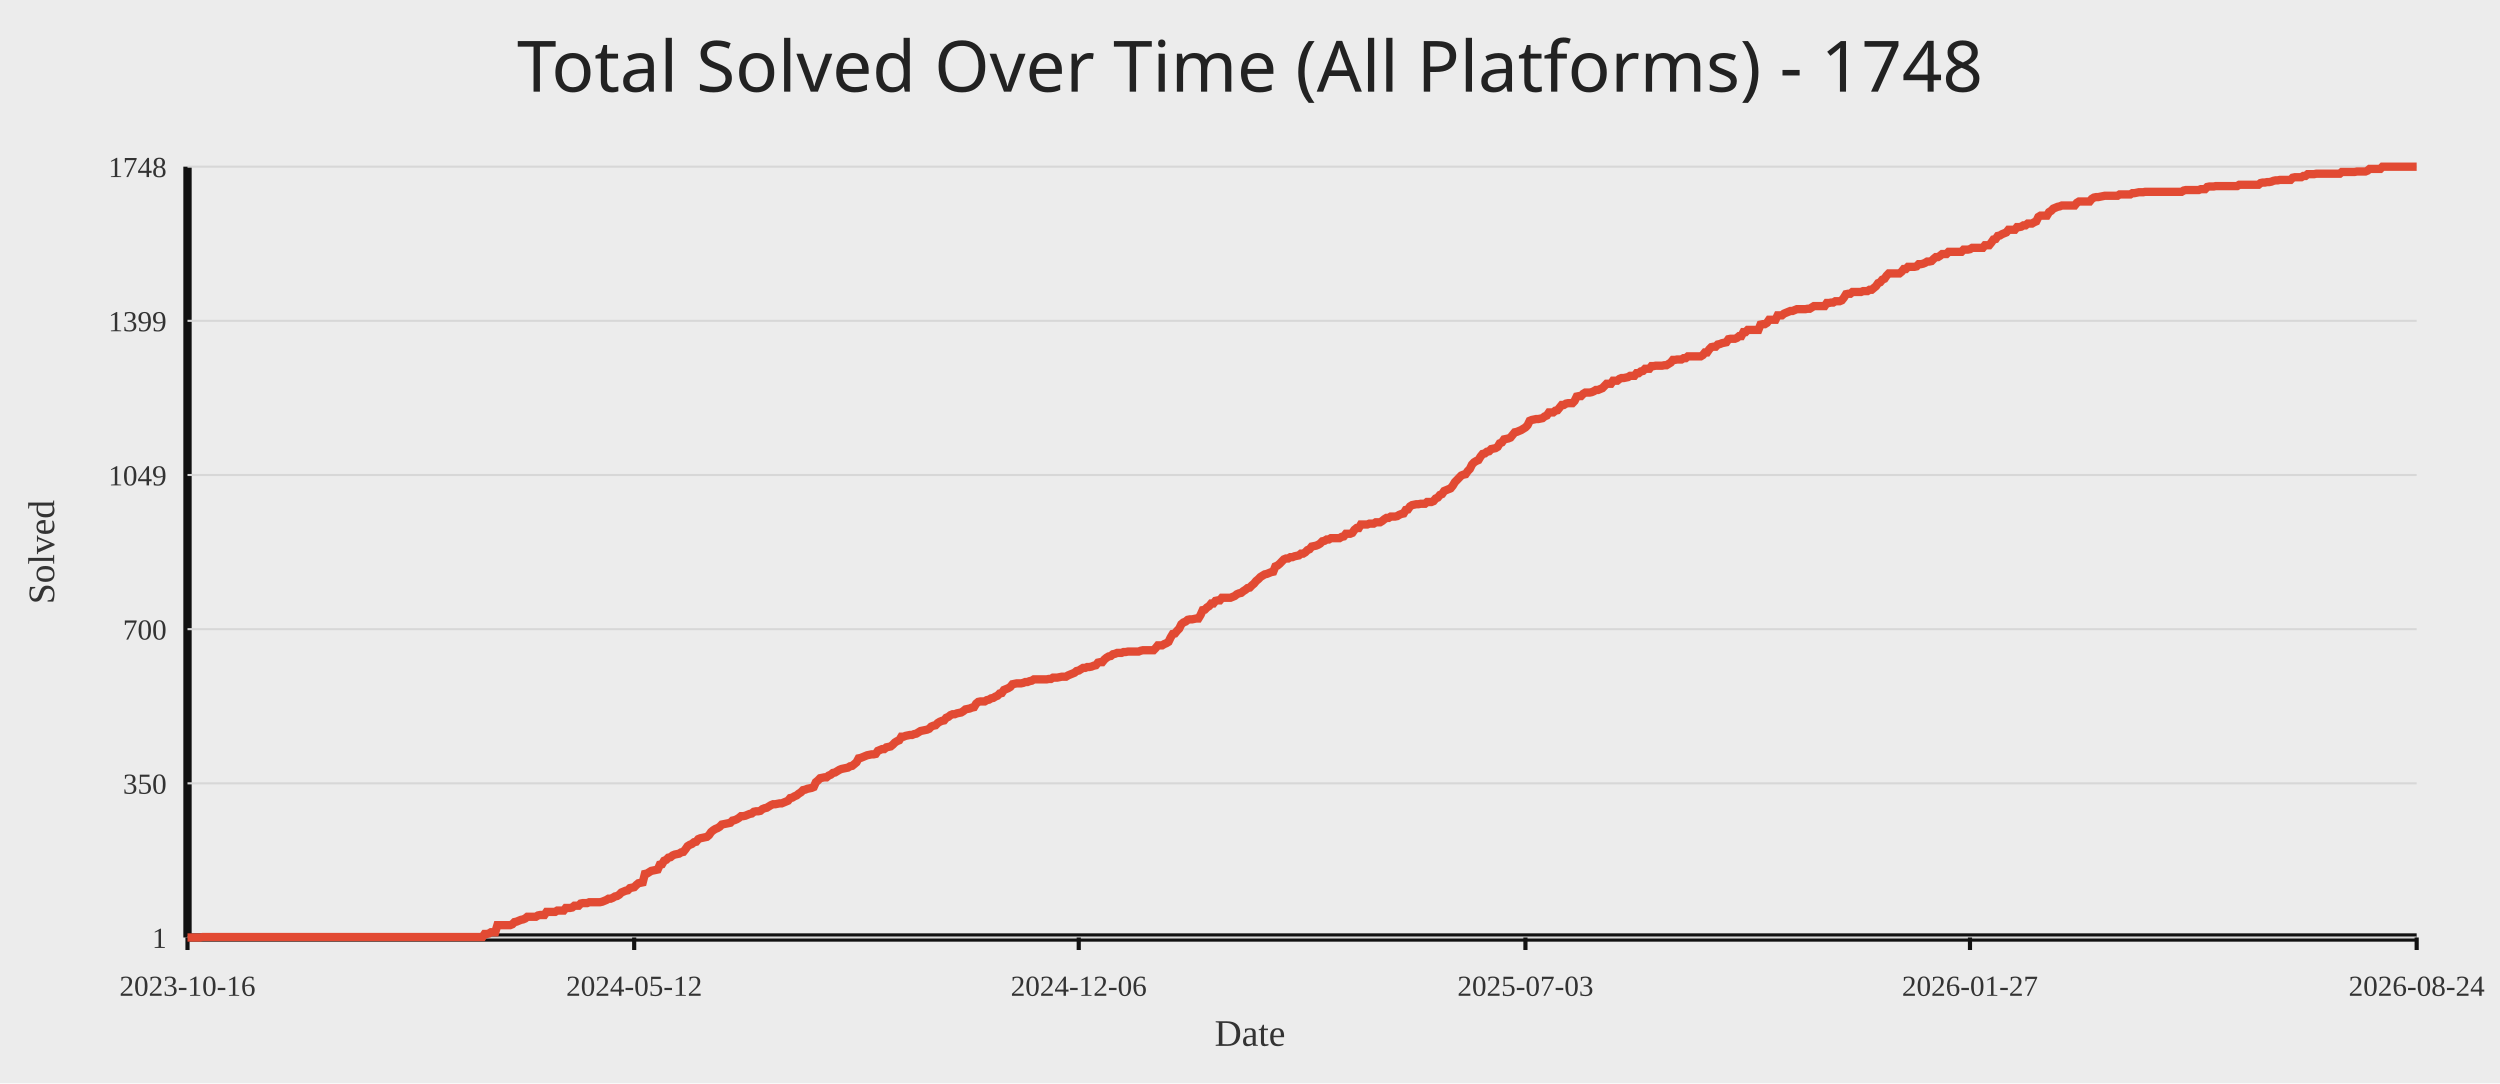
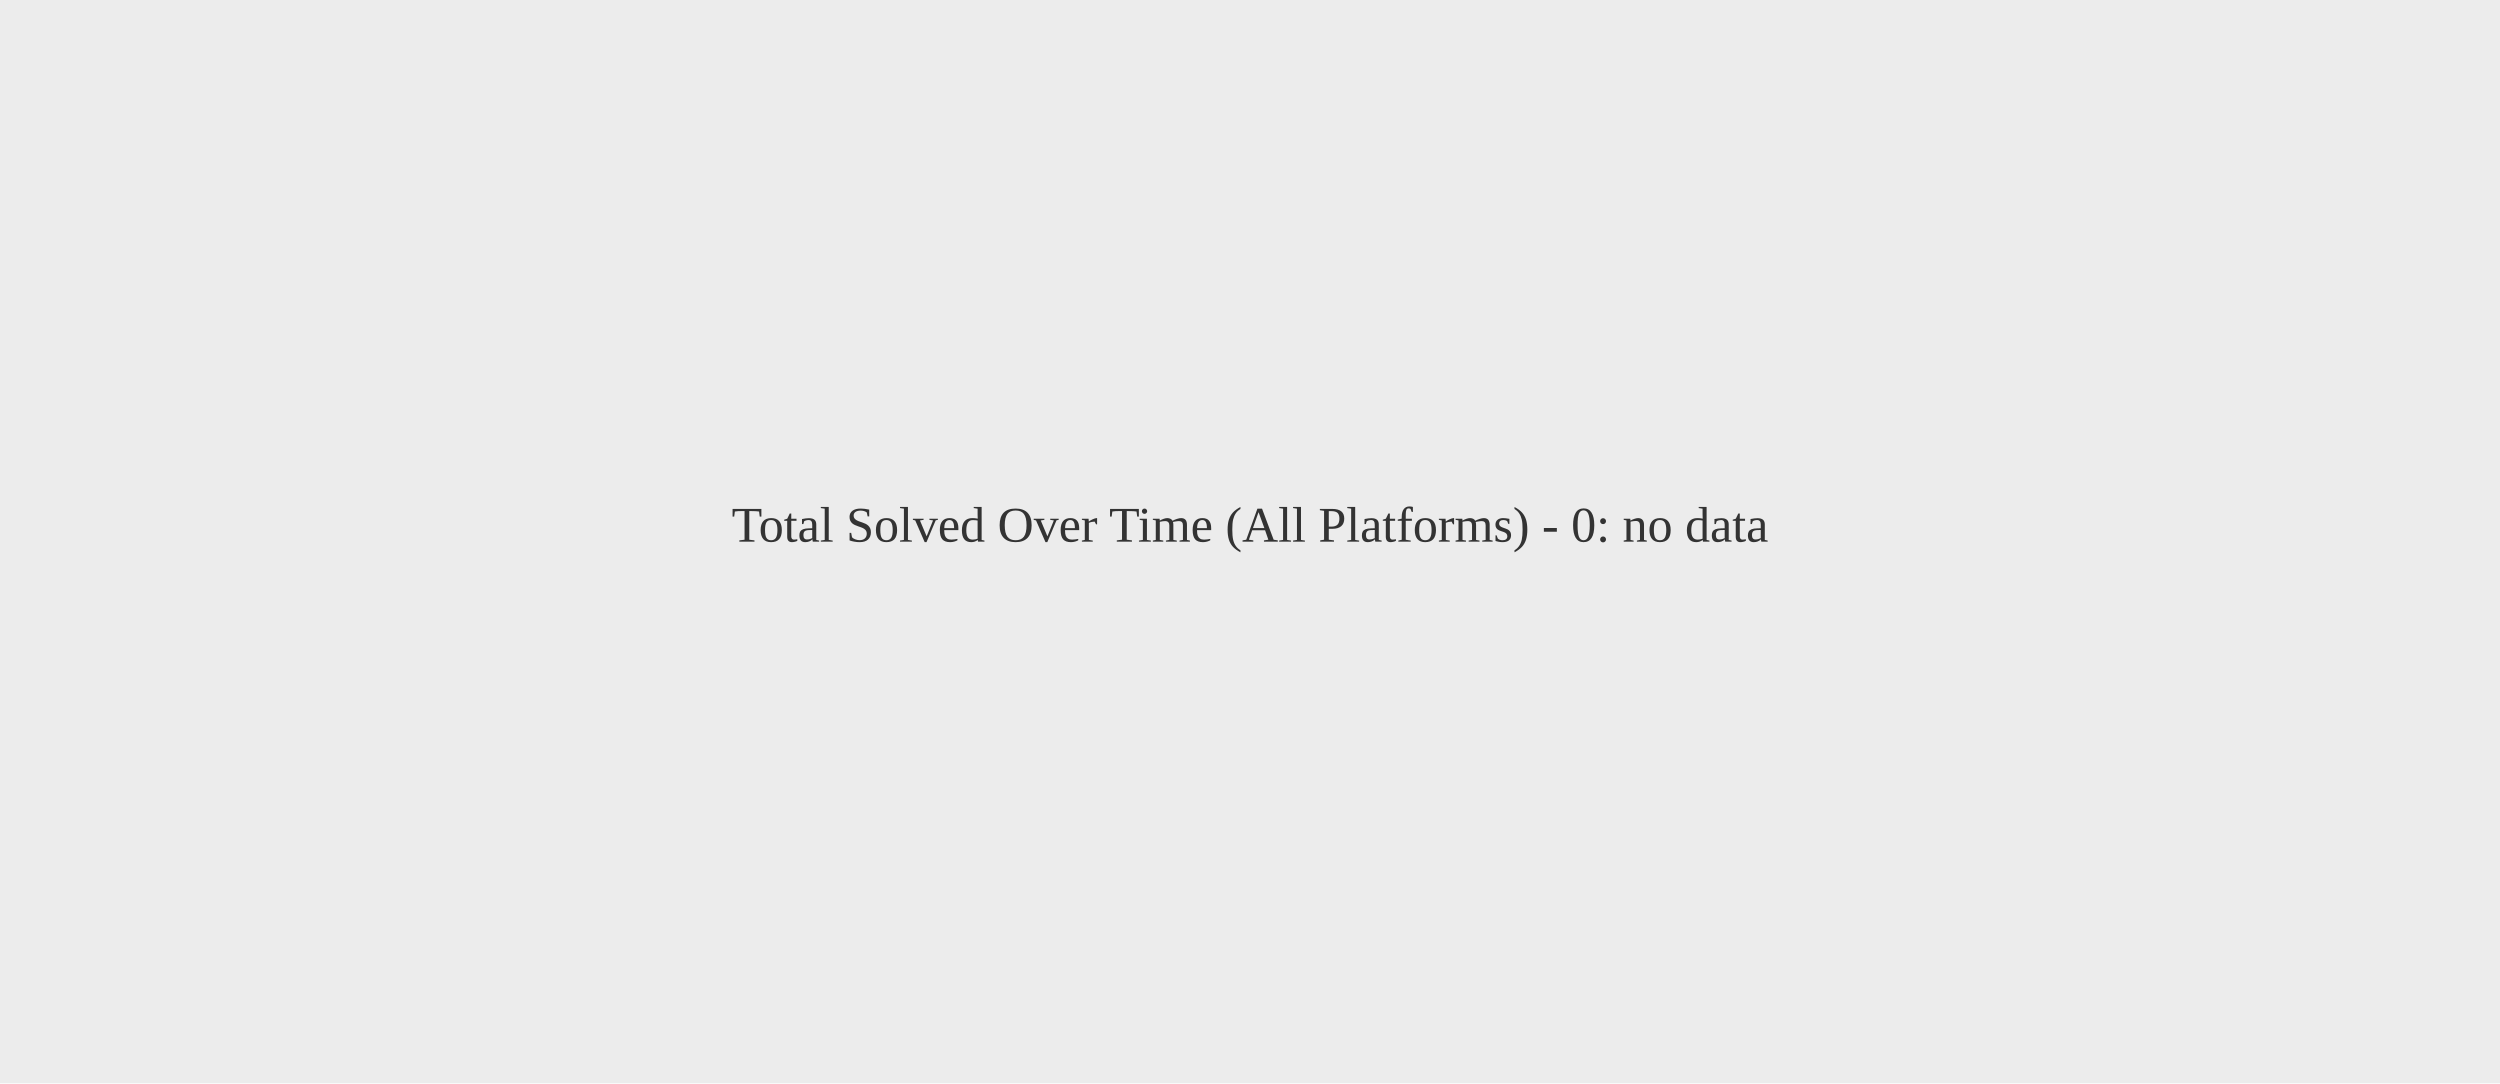
<svg xmlns="http://www.w3.org/2000/svg" width="1200" height="520">
  <rect width="100%" height="100%" fill="#ececec" />
-   <text x="50%" y="44" text-anchor="middle" fill="#222" font-size="34" font-family="Comic Sans MS, Segoe UI">Total Solved Over Time (All Platforms) - 1748</text>
-   <line x1="90" y1="450" x2="1160" y2="450" stroke="#111" stroke-width="4" />
-   <line x1="90" y1="80" x2="90" y2="450" stroke="#111" stroke-width="4" />
-   <line x1="90" y1="450.00" x2="1160" y2="450.00" stroke="#d7d7d7" stroke-width="1" />
-   <text x="80" y="455.00" text-anchor="end" fill="#333" font-size="14">1</text>
-   <line x1="90" y1="376.00" x2="1160" y2="376.00" stroke="#d7d7d7" stroke-width="1" />
-   <text x="80" y="381.00" text-anchor="end" fill="#333" font-size="14">350</text>
-   <line x1="90" y1="302.00" x2="1160" y2="302.00" stroke="#d7d7d7" stroke-width="1" />
-   <text x="80" y="307.00" text-anchor="end" fill="#333" font-size="14">700</text>
-   <line x1="90" y1="228.00" x2="1160" y2="228.00" stroke="#d7d7d7" stroke-width="1" />
-   <text x="80" y="233.00" text-anchor="end" fill="#333" font-size="14">1049</text>
-   <line x1="90" y1="154.00" x2="1160" y2="154.00" stroke="#d7d7d7" stroke-width="1" />
-   <text x="80" y="159.00" text-anchor="end" fill="#333" font-size="14">1399</text>
-   <line x1="90" y1="80.00" x2="1160" y2="80.00" stroke="#d7d7d7" stroke-width="1" />
-   <text x="80" y="85.00" text-anchor="end" fill="#333" font-size="14">1748</text>
-   <line x1="90.00" y1="450" x2="90.00" y2="456" stroke="#111" stroke-width="2" />
-   <text x="90.00" y="478" text-anchor="middle" fill="#333" font-size="14">2023-10-16</text>
-   <line x1="304.41" y1="450" x2="304.41" y2="456" stroke="#111" stroke-width="2" />
-   <text x="304.41" y="478" text-anchor="middle" fill="#333" font-size="14">2024-05-12</text>
-   <line x1="517.79" y1="450" x2="517.79" y2="456" stroke="#111" stroke-width="2" />
-   <text x="517.79" y="478" text-anchor="middle" fill="#333" font-size="14">2024-12-06</text>
-   <line x1="732.21" y1="450" x2="732.21" y2="456" stroke="#111" stroke-width="2" />
-   <text x="732.21" y="478" text-anchor="middle" fill="#333" font-size="14">2025-07-03</text>
-   <line x1="945.59" y1="450" x2="945.59" y2="456" stroke="#111" stroke-width="2" />
-   <text x="945.59" y="478" text-anchor="middle" fill="#333" font-size="14">2026-01-27</text>
-   <line x1="1160.00" y1="450" x2="1160.00" y2="456" stroke="#111" stroke-width="2" />
-   <text x="1160.00" y="478" text-anchor="middle" fill="#333" font-size="14">2026-08-24</text>
-   <polyline fill="none" stroke="#e24a33" stroke-width="4" points="90.00,450.00 91.03,450.00 92.05,450.00 93.08,450.00 94.10,450.00 95.13,450.00 96.16,450.00 97.18,449.79 98.21,449.79 99.23,449.79 100.26,449.79 101.28,449.79 102.31,449.79 103.34,449.79 104.36,449.79 105.39,449.79 106.41,449.79 107.44,449.79 108.47,449.79 109.49,449.79 110.52,449.79 111.54,449.79 112.57,449.79 113.60,449.79 114.62,449.79 115.65,449.79 116.67,449.79 117.70,449.79 118.72,449.79 119.75,449.79 120.78,449.79 121.80,449.79 122.83,449.79 123.85,449.79 124.88,449.79 125.91,449.79 126.93,449.79 127.96,449.79 128.98,449.79 130.01,449.79 131.04,449.79 132.06,449.79 133.09,449.79 134.11,449.79 135.14,449.79 136.16,449.79 137.19,449.79 138.22,449.79 139.24,449.79 140.27,449.79 141.29,449.79 142.32,449.79 143.35,449.79 144.37,449.79 145.40,449.79 146.42,449.79 147.45,449.79 148.48,449.79 149.50,449.79 150.53,449.79 151.55,449.79 152.58,449.79 153.60,449.79 154.63,449.79 155.66,449.79 156.68,449.79 157.71,449.79 158.73,449.79 159.76,449.79 160.79,449.79 161.81,449.79 162.84,449.79 163.86,449.79 164.89,449.79 165.92,449.79 166.94,449.79 167.97,449.79 168.99,449.79 170.02,449.79 171.05,449.79 172.07,449.79 173.10,449.79 174.12,449.79 175.15,449.79 176.17,449.79 177.20,449.79 178.23,449.79 179.25,449.79 180.28,449.79 181.30,449.79 182.33,449.79 183.36,449.79 184.38,449.79 185.41,449.79 186.43,449.79 187.46,449.79 188.49,449.79 189.51,449.79 190.54,449.79 191.56,449.79 192.59,449.79 193.61,449.79 194.64,449.79 195.67,449.79 196.69,449.79 197.72,449.79 198.74,449.79 199.77,449.79 200.80,449.79 201.82,449.79 202.85,449.79 203.87,449.79 204.90,449.79 205.93,449.79 206.95,449.79 207.98,449.79 209.00,449.79 210.03,449.79 211.05,449.79 212.08,449.79 213.11,449.79 214.13,449.79 215.16,449.79 216.18,449.79 217.21,449.79 218.24,449.79 219.26,449.79 220.29,449.79 221.31,449.79 222.34,449.79 223.37,449.79 224.39,449.79 225.42,449.79 226.44,449.79 227.47,449.79 228.49,449.79 229.52,449.79 230.55,449.79 231.57,449.79 232.60,448.31 233.62,448.31 234.65,448.09 235.68,447.46 236.70,447.46 237.73,447.46 238.75,444.07 239.78,444.07 240.81,444.07 241.83,444.07 242.86,444.07 243.88,444.07 244.91,444.07 245.93,443.65 246.96,442.59 247.99,442.38 249.01,441.95 250.04,441.53 251.06,441.32 252.09,440.89 253.12,440.05 254.14,440.05 255.17,440.05 256.19,440.05 257.22,440.05 258.25,439.41 259.27,439.20 260.30,439.20 261.32,439.20 262.35,437.72 263.37,437.72 264.40,437.72 265.43,437.72 266.45,437.72 267.48,437.08 268.50,437.08 269.53,437.08 270.56,437.08 271.58,435.81 272.61,435.81 273.63,435.81 274.66,435.60 275.69,434.75 276.71,434.75 277.74,434.75 278.76,433.69 279.79,433.48 280.81,433.48 281.84,433.48 282.87,433.06 283.89,433.06 284.92,433.06 285.94,433.06 286.97,433.06 288.00,433.06 289.02,432.84 290.05,432.42 291.07,432.00 292.10,431.36 293.13,431.36 294.15,430.94 295.18,430.30 296.20,430.09 297.23,429.46 298.26,428.40 299.28,427.97 300.31,427.55 301.33,427.34 302.36,426.28 303.38,426.07 304.41,425.86 305.44,424.80 306.46,423.95 307.49,423.74 308.51,423.53 309.54,419.50 310.57,419.29 311.59,418.65 312.62,418.02 313.64,417.81 314.67,417.60 315.70,417.38 316.72,415.05 317.75,414.84 318.77,413.15 319.80,412.72 320.82,411.67 321.85,411.45 322.88,410.61 323.90,410.18 324.93,409.97 325.95,409.76 326.98,409.12 328.01,408.91 329.03,407.64 330.06,406.16 331.08,405.52 332.11,405.10 333.14,404.25 334.16,404.04 335.19,402.77 336.21,402.35 337.24,402.14 338.26,401.92 339.29,401.71 340.32,400.86 341.34,399.38 342.37,398.53 343.39,397.90 344.42,397.48 345.45,396.84 346.47,395.78 347.50,395.57 348.52,395.36 349.55,395.15 350.58,394.93 351.60,393.88 352.63,393.66 353.65,393.24 354.68,392.60 355.70,391.76 356.73,391.76 357.76,391.55 358.78,391.12 359.81,390.70 360.83,390.49 361.86,389.64 362.89,389.43 363.91,389.43 364.94,389.22 365.96,388.37 366.99,387.95 368.02,387.73 369.04,387.10 370.07,386.46 371.09,386.04 372.12,386.04 373.14,385.83 374.17,385.62 375.20,385.62 376.22,385.19 377.25,384.77 378.27,384.34 379.30,383.07 380.33,382.86 381.35,382.23 382.38,381.80 383.40,380.96 384.43,380.32 385.46,379.26 386.48,379.05 387.51,378.63 388.53,378.41 389.56,378.20 390.58,377.78 391.61,375.45 392.64,374.60 393.66,373.54 394.69,373.33 395.71,373.12 396.74,373.12 397.77,372.27 398.79,371.85 399.82,371.00 400.84,370.79 401.87,370.15 402.90,369.52 403.92,369.10 404.95,368.88 405.97,368.67 407.00,368.46 408.02,367.82 409.05,367.61 410.08,366.77 411.10,365.92 412.13,364.01 413.15,363.80 414.18,363.38 415.21,362.95 416.23,362.53 417.26,362.32 418.28,362.11 419.31,362.11 420.34,361.89 421.36,360.41 422.39,359.99 423.41,359.56 424.44,359.56 425.47,358.72 426.49,358.51 427.52,358.29 428.54,357.45 429.57,356.39 430.59,355.75 431.62,355.33 432.65,353.63 433.67,353.63 434.70,353.21 435.72,353.00 436.75,352.79 437.78,352.79 438.80,352.36 439.83,352.15 440.85,351.52 441.88,350.88 442.91,350.67 443.93,350.46 444.96,350.25 445.98,349.82 447.01,348.76 448.03,348.34 449.06,348.13 450.09,347.07 451.11,346.43 452.14,346.01 453.16,345.80 454.19,344.53 455.22,344.10 456.24,343.26 457.27,342.83 458.29,342.83 459.32,342.41 460.35,342.20 461.37,341.99 462.40,341.35 463.42,340.50 464.45,340.29 465.47,340.08 466.50,339.66 467.53,339.44 468.55,337.75 469.58,336.90 470.60,336.69 471.63,336.69 472.66,336.69 473.68,336.06 474.71,335.84 475.73,335.21 476.76,335.00 477.79,334.36 478.81,333.94 479.84,332.88 480.86,332.67 481.89,331.18 482.91,330.76 483.94,330.34 484.97,329.70 485.99,328.43 487.02,328.22 488.04,328.01 489.07,328.01 490.10,328.01 491.12,327.80 492.15,327.37 493.17,327.37 494.20,326.95 495.23,326.74 496.25,326.10 497.28,326.10 498.30,326.10 499.33,326.10 500.35,326.10 501.38,326.10 502.41,326.10 503.43,325.89 504.46,325.89 505.48,325.25 506.51,325.25 507.54,325.25 508.56,325.04 509.59,324.83 510.61,324.83 511.64,324.83 512.67,324.20 513.69,323.77 514.72,323.35 515.74,322.93 516.77,322.08 517.79,321.87 518.82,321.23 519.85,320.60 520.87,320.60 521.90,320.17 522.92,320.17 523.95,319.96 524.98,319.54 526.00,319.32 527.03,318.05 528.05,317.84 529.08,317.84 530.11,316.57 531.13,315.72 532.16,315.09 533.18,314.88 534.21,314.03 535.23,313.82 536.26,313.39 537.29,313.39 538.31,313.39 539.34,312.97 540.36,312.97 541.39,312.76 542.42,312.76 543.44,312.76 544.47,312.76 545.49,312.76 546.52,312.76 547.55,312.34 548.57,312.12 549.60,312.12 550.62,312.12 551.65,312.12 552.67,312.12 553.70,312.12 554.73,311.06 555.75,309.79 556.78,309.79 557.80,309.79 558.83,309.16 559.86,308.73 560.88,308.10 561.91,305.98 562.93,304.29 563.96,304.08 564.99,302.80 566.01,301.75 567.04,299.63 568.06,298.78 569.09,298.36 570.12,297.51 571.14,297.30 572.17,297.30 573.19,297.09 574.22,296.87 575.24,296.87 576.27,295.18 577.30,292.85 578.32,292.64 579.35,291.58 580.37,290.94 581.40,289.67 582.43,289.67 583.45,288.40 584.48,288.19 585.50,288.19 586.53,286.92 587.56,286.92 588.58,286.92 589.61,286.92 590.63,286.92 591.66,286.50 592.68,286.07 593.71,285.23 594.74,284.80 595.76,284.59 596.79,283.74 597.81,283.11 598.84,282.26 599.87,282.05 600.89,280.99 601.92,280.14 602.94,278.87 603.97,278.03 605.00,276.97 606.02,276.33 607.05,275.70 608.07,275.48 609.10,275.06 610.12,274.64 611.15,274.42 612.18,271.88 613.20,271.46 614.23,270.61 615.25,269.55 616.28,268.49 617.31,268.07 618.33,268.07 619.36,267.44 620.38,267.44 621.41,267.01 622.44,266.80 623.46,266.59 624.49,265.74 625.51,265.74 626.54,265.11 627.56,264.05 628.59,263.62 629.62,262.35 630.64,262.14 631.67,261.93 632.69,261.51 633.72,260.87 634.75,259.81 635.77,259.60 636.80,258.96 637.82,258.96 638.85,258.33 639.88,258.33 640.90,258.33 641.93,258.33 642.95,258.33 643.98,257.69 645.00,257.48 646.03,256.21 647.06,256.21 648.08,256.21 649.11,255.79 650.13,254.30 651.16,253.46 652.19,253.46 653.21,251.76 654.24,251.76 655.26,251.76 656.29,251.76 657.32,251.34 658.34,251.34 659.37,251.34 660.39,250.70 661.42,250.70 662.44,250.70 663.47,250.07 664.50,249.22 665.52,248.59 666.55,248.59 667.57,247.95 668.60,247.95 669.63,247.95 670.65,247.74 671.68,247.10 672.70,246.68 673.73,246.47 674.76,244.77 675.78,244.56 676.81,243.08 677.83,242.44 678.86,242.23 679.88,242.02 680.91,242.02 681.94,241.81 682.96,241.81 683.99,241.81 685.01,240.96 686.04,240.96 687.07,240.96 688.09,240.54 689.12,239.27 690.14,238.84 691.17,237.57 692.20,237.15 693.22,235.67 694.25,235.24 695.27,234.82 696.30,234.40 697.33,233.13 698.35,231.43 699.38,230.37 700.40,229.31 701.43,228.25 702.45,227.83 703.48,227.62 704.51,226.14 705.53,225.08 706.56,222.96 707.58,221.90 708.61,221.27 709.64,220.84 710.66,219.15 711.69,217.88 712.71,217.66 713.74,216.82 714.77,216.61 715.79,215.55 716.82,215.33 717.84,215.12 718.87,214.49 719.89,212.79 720.92,212.37 721.95,210.89 722.97,210.68 724.00,210.46 725.02,210.04 726.05,208.77 727.08,207.50 728.10,207.29 729.13,206.86 730.15,206.44 731.18,205.80 732.21,205.17 733.23,204.11 734.26,201.99 735.28,201.57 736.31,201.36 737.33,201.14 738.36,201.14 739.39,200.93 740.41,200.72 741.44,199.87 742.46,199.45 743.49,197.97 744.52,197.97 745.54,197.97 746.57,197.12 747.59,196.91 748.62,195.64 749.65,194.37 750.67,194.37 751.70,193.73 752.72,193.52 753.75,193.52 754.77,193.52 755.80,192.46 756.83,190.34 757.85,190.13 758.88,190.13 759.90,189.07 760.93,188.44 761.96,188.44 762.98,188.44 764.01,188.23 765.03,187.80 766.06,187.17 767.09,187.17 768.11,186.74 769.14,186.32 770.16,185.26 771.19,184.20 772.21,184.20 773.24,184.20 774.27,182.72 775.29,182.72 776.32,182.72 777.34,181.87 778.37,181.45 779.40,181.45 780.42,181.24 781.45,181.02 782.47,180.39 783.50,180.39 784.53,180.39 785.55,179.12 786.58,179.12 787.60,178.27 788.63,178.06 789.65,177.00 790.68,177.00 791.71,177.00 792.73,175.73 793.76,175.73 794.78,175.52 795.81,175.52 796.84,175.52 797.86,175.52 798.89,175.31 799.91,175.31 800.94,174.67 801.97,174.04 802.99,172.76 804.02,172.76 805.04,172.55 806.07,172.55 807.09,172.55 808.12,171.92 809.15,171.92 810.17,171.07 811.20,171.07 812.22,171.07 813.25,171.07 814.28,171.07 815.30,171.07 816.33,171.07 817.35,170.44 818.38,169.16 819.41,169.16 820.43,167.68 821.46,166.62 822.48,166.41 823.51,166.41 824.53,165.35 825.56,165.14 826.59,164.72 827.61,164.50 828.64,164.29 829.66,162.81 830.69,162.60 831.72,162.60 832.74,162.60 833.77,162.18 834.79,161.33 835.82,161.33 836.85,159.42 837.87,159.42 838.90,158.36 839.92,158.36 840.95,158.36 841.98,158.36 843.00,158.36 844.03,158.36 845.05,155.82 846.08,155.61 847.10,155.61 848.13,154.97 849.16,153.49 850.18,153.49 851.21,153.49 852.23,153.49 853.26,151.37 854.29,151.37 855.31,151.37 856.34,150.53 857.36,150.10 858.39,149.68 859.42,149.26 860.44,149.26 861.47,148.83 862.49,148.41 863.52,148.41 864.54,148.41 865.57,148.41 866.60,148.41 867.62,148.20 868.65,148.20 869.67,147.56 870.70,146.93 871.73,146.93 872.75,146.93 873.78,146.93 874.80,146.93 875.83,146.93 876.86,145.44 877.88,145.44 878.91,145.23 879.93,145.23 880.96,144.60 881.98,144.60 883.01,144.60 884.04,144.17 885.06,142.90 886.09,141.21 887.11,141.00 888.14,141.00 889.17,140.15 890.19,140.15 891.22,140.15 892.24,140.15 893.27,140.15 894.30,139.73 895.32,139.73 896.35,139.73 897.37,139.09 898.40,139.09 899.42,138.24 900.45,137.40 901.48,135.91 902.50,135.49 903.53,134.22 904.55,133.80 905.58,132.31 906.61,131.25 907.63,131.25 908.66,131.25 909.68,131.25 910.71,131.25 911.74,131.25 912.76,130.41 913.79,129.14 914.81,129.14 915.84,128.08 916.86,128.08 917.89,128.08 918.92,128.08 919.94,127.86 920.97,126.81 921.99,126.81 923.02,126.59 924.05,126.17 925.07,125.54 926.10,125.54 927.12,125.32 928.15,124.26 929.18,123.42 930.20,123.42 931.23,122.78 932.25,121.93 933.28,121.93 934.30,121.93 935.33,120.88 936.36,120.88 937.38,120.88 938.41,120.88 939.43,120.88 940.46,120.88 941.49,120.88 942.51,119.82 943.54,119.82 944.56,119.82 945.59,119.61 946.62,118.97 947.64,118.97 948.67,118.97 949.69,118.97 950.72,118.97 951.74,118.97 952.77,117.70 953.80,117.70 954.82,117.70 955.85,116.43 956.87,114.95 957.90,114.73 958.93,113.25 959.95,113.04 960.98,112.40 962.00,111.98 963.03,111.56 964.06,110.29 965.08,110.29 966.11,110.29 967.13,110.29 968.16,109.02 969.19,109.02 970.21,108.80 971.24,108.17 972.26,108.17 973.29,107.32 974.31,107.32 975.34,107.32 976.37,106.69 977.39,106.26 978.42,104.14 979.44,103.51 980.47,103.51 981.50,103.51 982.52,103.51 983.55,101.81 984.57,101.18 985.60,100.12 986.63,99.70 987.65,99.27 988.68,99.06 989.70,98.64 990.73,98.64 991.75,98.64 992.78,98.64 993.81,98.64 994.83,98.64 995.86,98.64 996.88,97.37 997.91,96.73 998.94,96.73 999.96,96.73 1000.99,96.73 1002.01,96.73 1003.04,96.73 1004.07,95.46 1005.09,94.83 1006.12,94.61 1007.14,94.61 1008.17,94.40 1009.19,94.19 1010.22,93.98 1011.25,93.98 1012.27,93.98 1013.30,93.98 1014.32,93.98 1015.35,93.98 1016.38,93.98 1017.40,93.34 1018.43,93.34 1019.45,93.34 1020.48,93.34 1021.51,93.34 1022.53,93.34 1023.56,92.71 1024.58,92.71 1025.61,92.50 1026.63,92.28 1027.66,92.28 1028.69,92.28 1029.71,92.07 1030.74,92.07 1031.76,92.07 1032.79,92.07 1033.82,92.07 1034.84,92.07 1035.87,92.07 1036.89,92.07 1037.92,92.07 1038.95,92.07 1039.97,92.07 1041.00,92.07 1042.02,92.07 1043.05,92.07 1044.07,92.07 1045.10,92.07 1046.13,92.07 1047.15,92.07 1048.18,91.44 1049.20,91.22 1050.23,91.22 1051.26,91.22 1052.28,91.22 1053.31,91.22 1054.33,91.22 1055.36,91.22 1056.39,90.80 1057.41,90.80 1058.44,90.80 1059.46,89.74 1060.49,89.53 1061.51,89.53 1062.54,89.53 1063.57,89.32 1064.59,89.32 1065.62,89.32 1066.64,89.32 1067.67,89.32 1068.70,89.32 1069.72,89.32 1070.75,89.32 1071.77,89.32 1072.80,89.32 1073.83,89.32 1074.85,88.68 1075.88,88.68 1076.90,88.68 1077.93,88.68 1078.95,88.68 1079.98,88.68 1081.01,88.68 1082.03,88.68 1083.06,88.68 1084.08,88.68 1085.11,87.84 1086.14,87.62 1087.16,87.62 1088.19,87.41 1089.21,87.41 1090.24,87.20 1091.27,86.78 1092.29,86.57 1093.32,86.57 1094.34,86.35 1095.37,86.35 1096.40,86.35 1097.42,86.35 1098.45,86.35 1099.47,86.35 1100.50,85.29 1101.52,85.08 1102.55,85.08 1103.58,85.08 1104.60,85.08 1105.63,84.45 1106.65,84.45 1107.68,83.60 1108.71,83.60 1109.73,83.60 1110.76,83.60 1111.78,83.39 1112.81,83.39 1113.84,83.39 1114.86,83.39 1115.89,83.39 1116.91,83.39 1117.94,83.39 1118.96,83.39 1119.99,83.39 1121.02,83.39 1122.04,83.39 1123.07,83.39 1124.09,82.54 1125.12,82.54 1126.15,82.54 1127.17,82.54 1128.20,82.54 1129.22,82.54 1130.25,82.54 1131.28,82.33 1132.30,82.33 1133.33,82.33 1134.35,82.33 1135.38,82.33 1136.40,81.91 1137.43,81.06 1138.46,81.06 1139.48,81.06 1140.51,81.06 1141.53,81.06 1142.56,81.06 1143.59,80.00 1144.61,80.00 1145.64,80.00 1146.66,80.00 1147.69,80.00 1148.72,80.00 1149.74,80.00 1150.77,80.00 1151.79,80.00 1152.82,80.00 1153.84,80.00 1154.87,80.00 1155.90,80.00 1156.92,80.00 1157.95,80.00 1158.97,80.00 1160.00,80.00" />
-   <text x="50%" y="502" text-anchor="middle" fill="#333" font-size="18">Date</text>
-   <text x="26" y="265.00" transform="rotate(-90 26 265.00)" text-anchor="middle" fill="#333" font-size="18">Solved</text>
+   <text x="50%" y="50%" text-anchor="middle" fill="#333" font-size="24">Total Solved Over Time (All Platforms) - 0: no data</text>
</svg>
